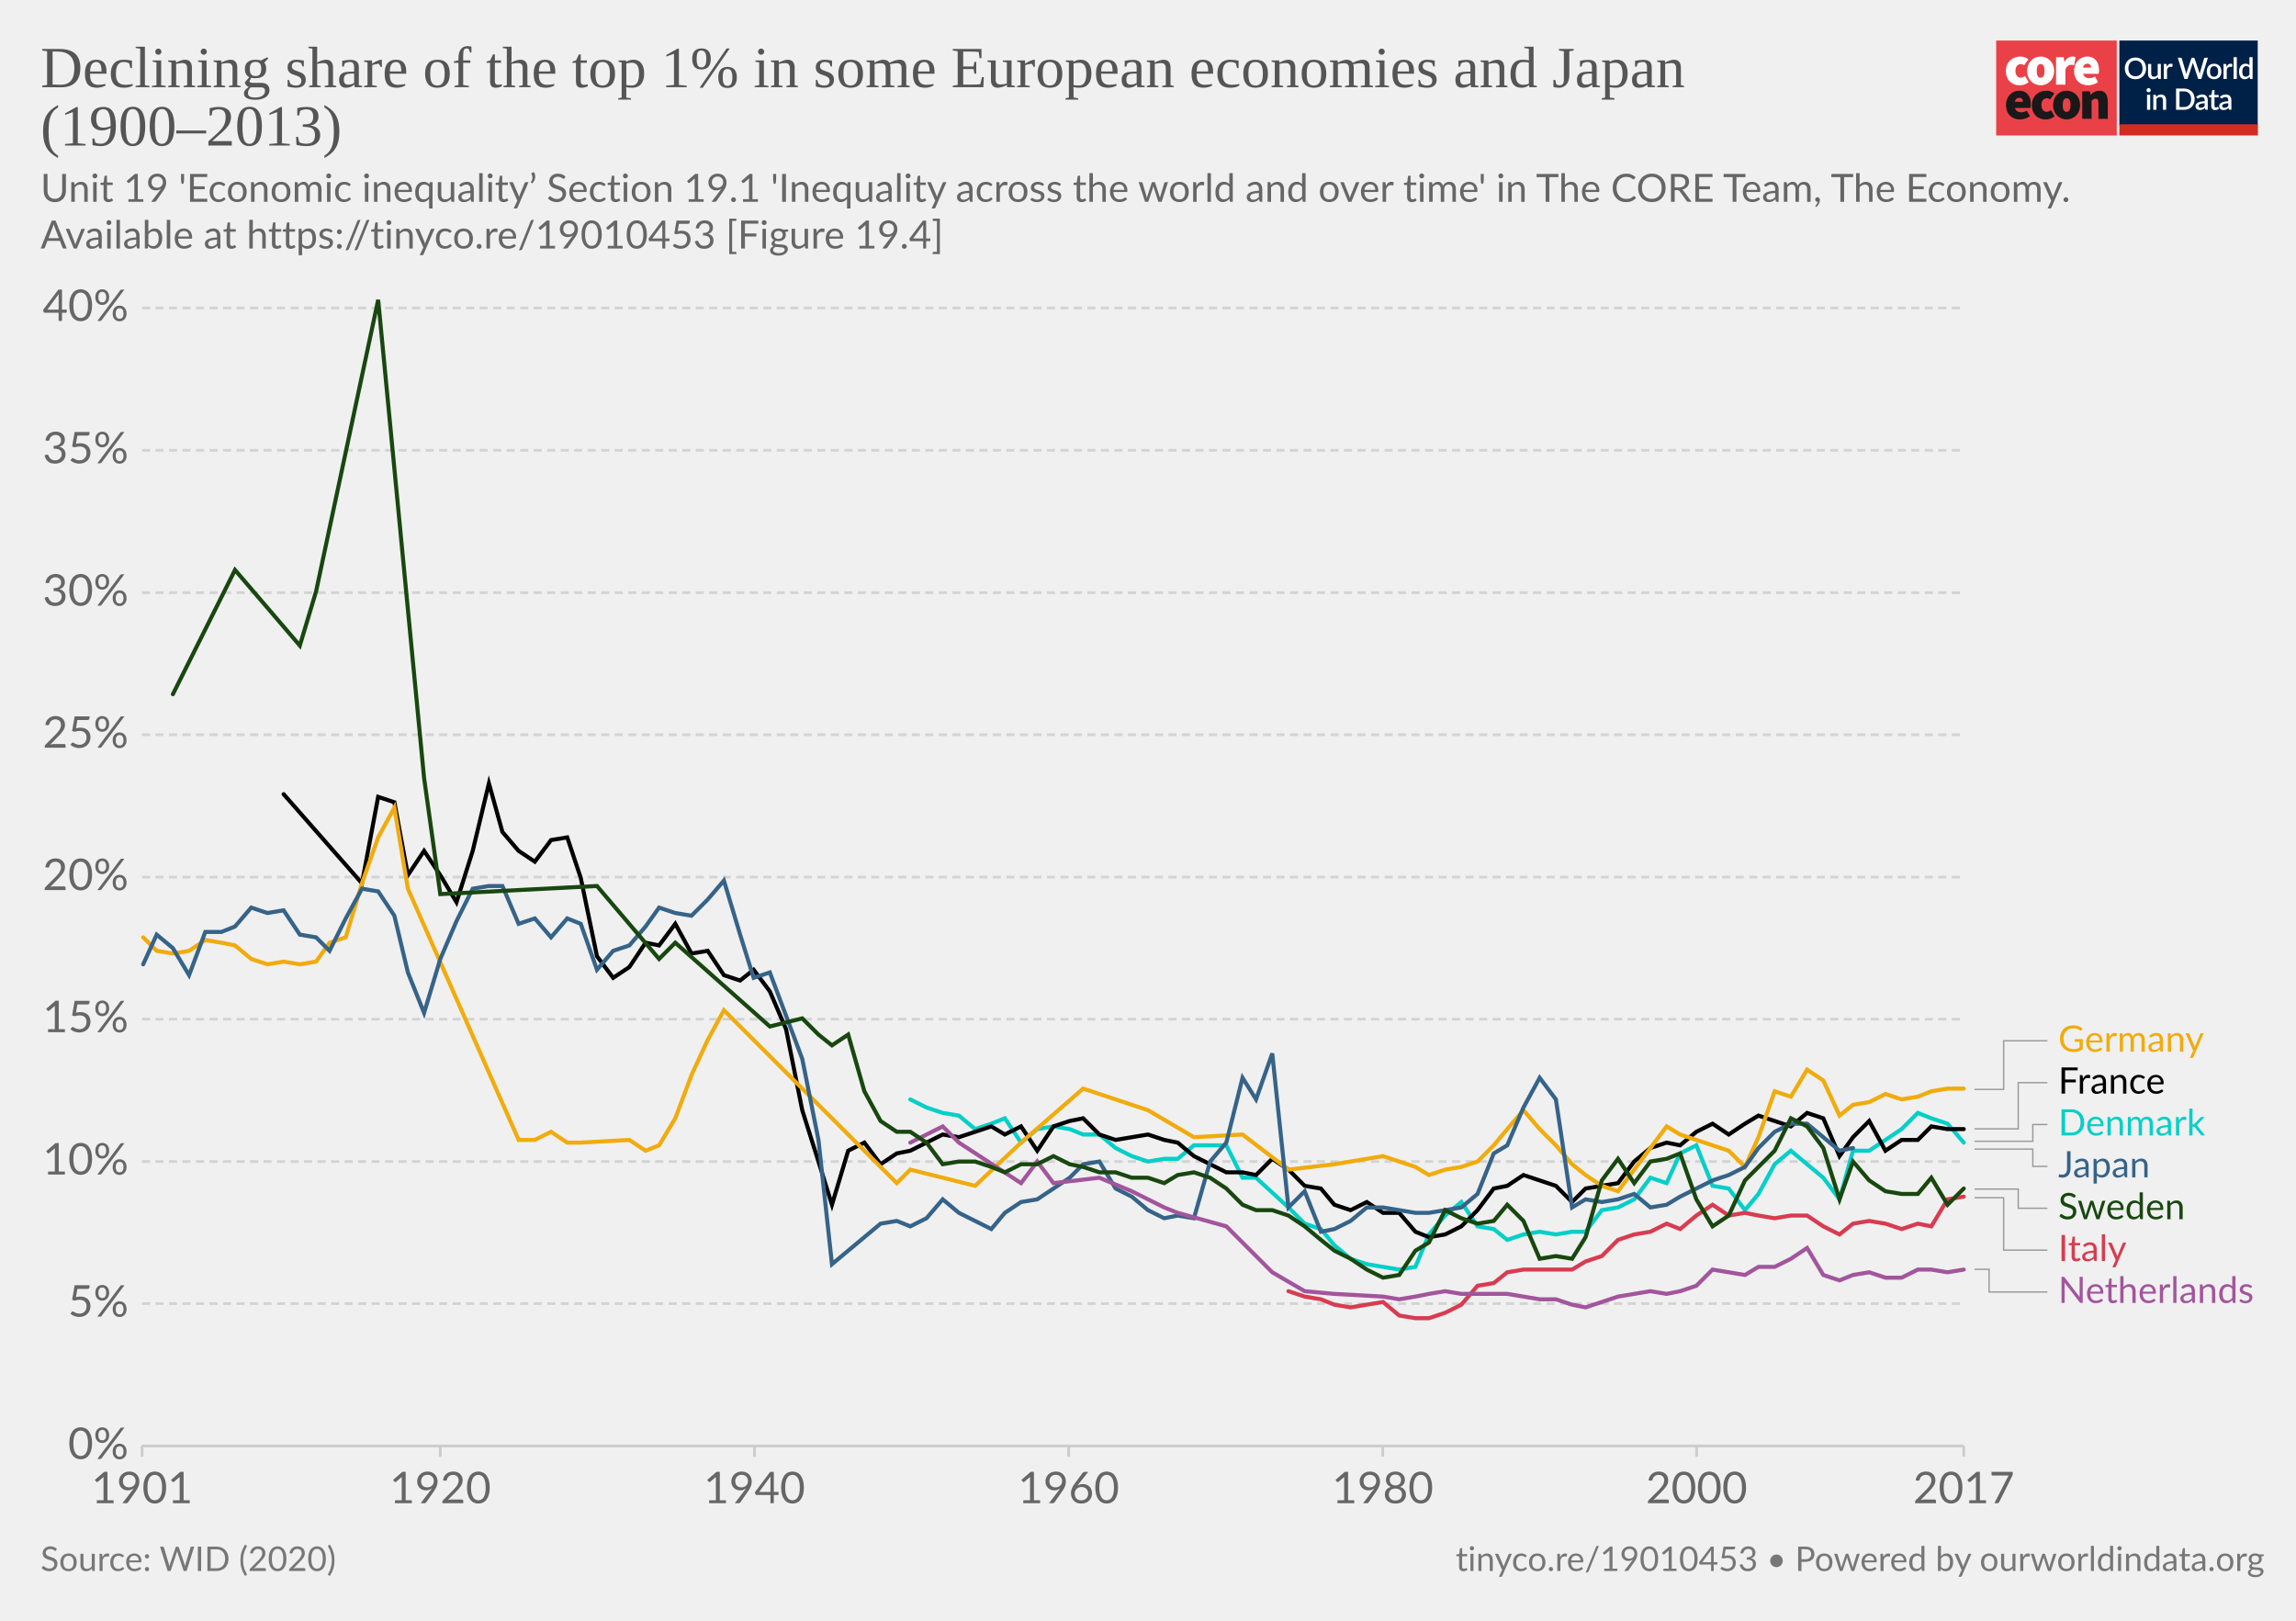
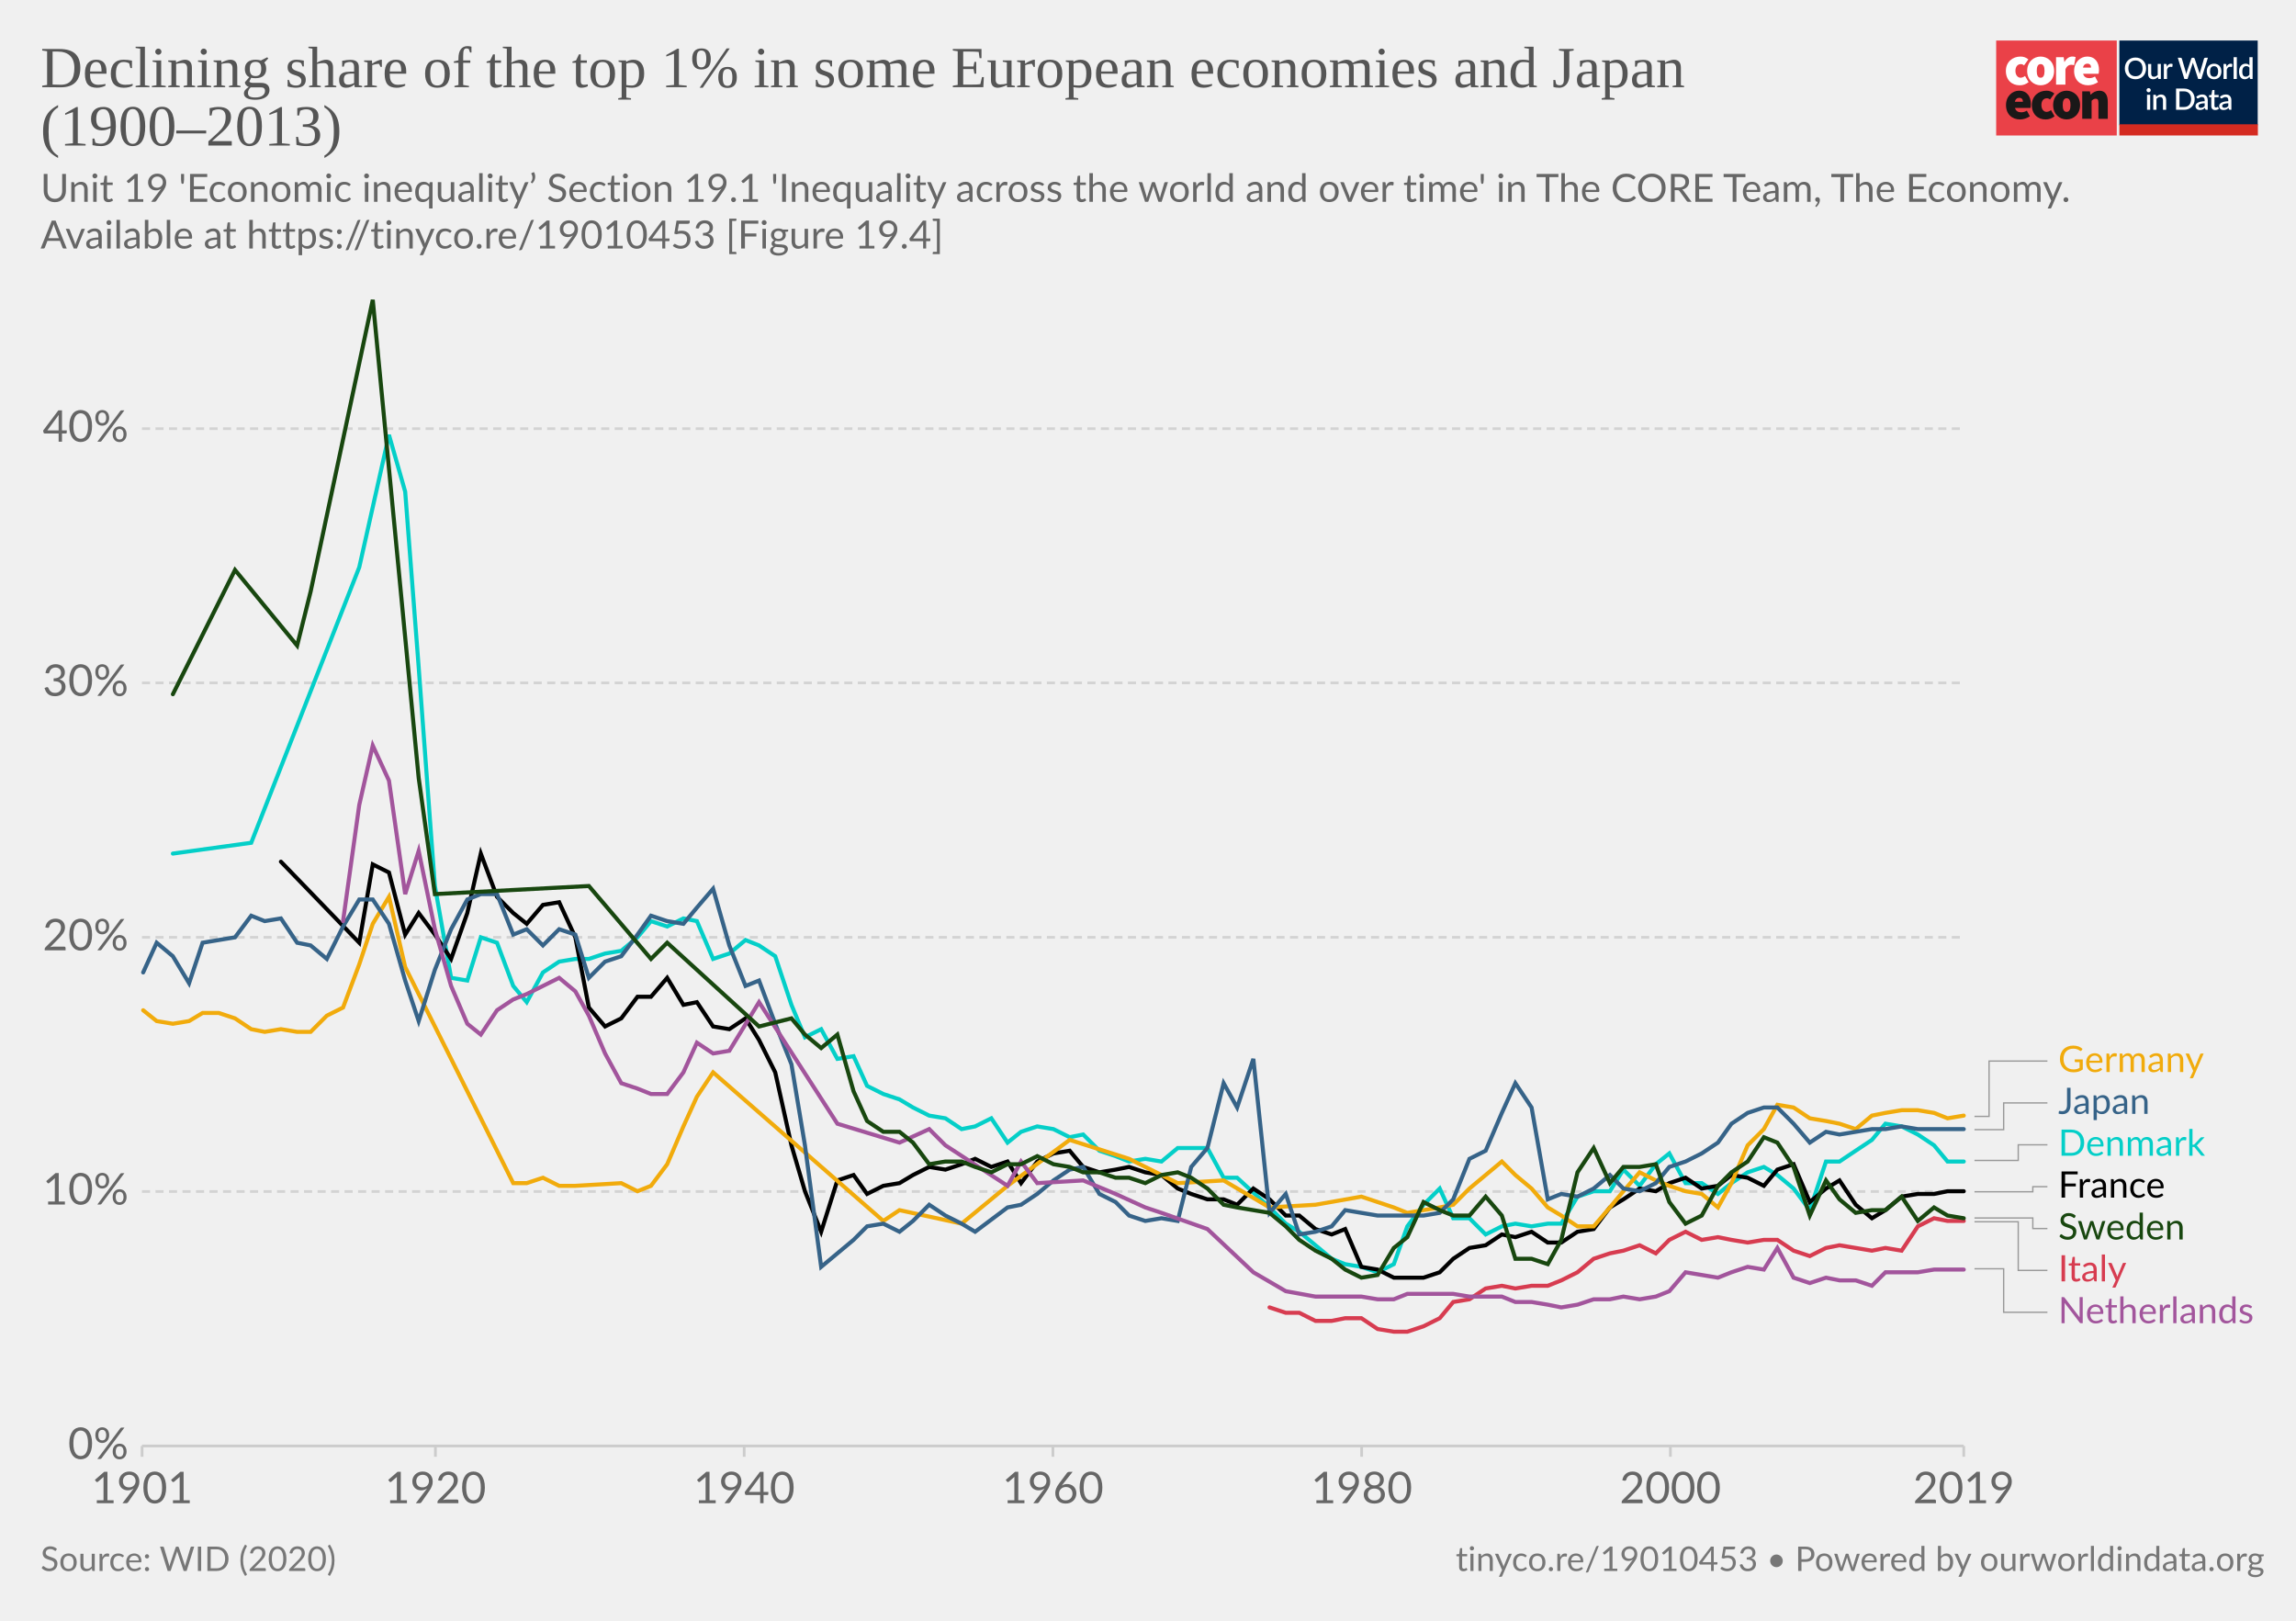
<svg xmlns="http://www.w3.org/2000/svg" version="1.1" style="background-color:#fff;-webkit-font-smoothing:antialiased" width="850" height="600" viewBox="0 0 850 600" font-family="Lato,'Helvetica Neue',Helvetica,Arial,sans-serif" font-size="18" text-rendering="optimizeLegibility">
  <g class="HeaderView">
    <g transform="matrix(.95 0 0 .95 739 15)">
      <svg width="102" height="37" viewBox="0 0 102 37" fill="none">
        <path d="M47 0H0v37h47V0z" fill="#EA4148" />
        <path d="M3.78 11.85c0-3.55 2.67-5.6 5.68-5.6a4.63 4.63 0 013.09 1.1l-1.7 2.36c-.31-.32-.74-.5-1.18-.52-1.36 0-2.16 1.03-2.16 2.66 0 1.62.89 2.65 2.03 2.65a2.93 2.93 0 001.7-.69l1.4 2.4a5.29 5.29 0 01-3.52 1.24c-3 0-5.34-2.05-5.34-5.6z" fill="#fff" />
        <path d="M18.85 11.85c0-1.63-.42-2.66-1.52-2.66s-1.52 1.03-1.52 2.66c0 1.62.42 2.65 1.52 2.65s1.52-1.03 1.52-2.65zm-6.77 0c0-3.55 2.54-5.6 5.25-5.6 2.7 0 5.25 2.05 5.25 5.6s-2.54 5.6-5.25 5.6-5.25-2.05-5.25-5.6M23.34 6.5h2.97l.25 1.84h.09c.78-1.46 1.97-2.1 3-2.1.45-.02.9.05 1.32.22l-.6 3.16c-.38-.1-.78-.16-1.18-.17-.76 0-1.7.47-2.2 1.8v5.94h-3.65V6.5zm13.64 4.06c0-.81-.34-1.54-1.44-1.54-.8 0-1.49.47-1.7 1.54h3.14zm-6.6 1.29c0-3.47 2.49-5.6 5.07-5.6 3.13 0 4.62 2.3 4.62 5.17 0 .52-.05 1.03-.15 1.54h-6.04c.34 1.28 1.27 1.71 2.46 1.71a4.3 4.3 0 002.16-.64l1.18 2.18a7.08 7.08 0 01-3.85 1.24c-3.09 0-5.46-2.05-5.46-5.6" fill="#fff" />
        <path d="M10.43 23.87c0-.81-.34-1.54-1.44-1.54-.8 0-1.48.47-1.69 1.54h3.13zm-6.6 1.28c0-3.46 2.5-5.6 5.08-5.6 3.13 0 4.61 2.3 4.61 5.18 0 .51-.05 1.03-.15 1.54H7.34c.34 1.28 1.27 1.7 2.46 1.7.76-.01 1.5-.23 2.16-.63l1.18 2.18a7.08 7.08 0 01-3.85 1.24c-3.1 0-5.46-2.06-5.46-5.6m10.07-.01c0-3.55 2.67-5.6 5.68-5.6a4.63 4.63 0 013.09 1.11l-1.7 2.35c-.32-.31-.74-.5-1.18-.51-1.36 0-2.16 1.03-2.16 2.65 0 1.63.89 2.66 2.03 2.66a2.93 2.93 0 001.7-.69l1.39 2.4a5.29 5.29 0 01-3.51 1.24c-3 0-5.34-2.06-5.34-5.6" fill="#1A1818" />
        <path d="M28.97 25.15c0-1.62-.42-2.65-1.52-2.65s-1.52 1.03-1.52 2.65c0 1.63.42 2.66 1.52 2.66s1.52-1.03 1.52-2.66zm-6.77 0c0-3.55 2.54-5.6 5.25-5.6 2.7 0 5.25 2.05 5.25 5.6s-2.54 5.6-5.25 5.6-5.25-2.04-5.25-5.6m11.34-5.35h2.97l.25 1.29h.09a4.76 4.76 0 013.34-1.54c2.33 0 3.3 1.71 3.3 4.36v6.6h-3.64v-6.13c0-1.37-.34-1.7-1.06-1.7-.67 0-1.05.3-1.6.8v7.02h-3.65V19.8z" fill="#1A1818" />
        <path fill="#fff" d="M48 0h54v37H48z" />
        <path d="M48 0h53.93v33H48V0z" fill="#002147" />
        <path d="M58.42 10.86c0 .61-.1 1.18-.3 1.7a3.83 3.83 0 01-2.15 2.21c-.5.21-1.07.32-1.7.32-.6 0-1.17-.1-1.68-.32a3.9 3.9 0 01-2.15-2.21c-.2-.52-.3-1.09-.3-1.7 0-.61.1-1.18.3-1.7a3.93 3.93 0 012.15-2.22 4.38 4.38 0 011.69-.31c.62 0 1.18.1 1.69.31a3.79 3.79 0 012.15 2.22c.2.52.3 1.09.3 1.7zm-1.38 0c0-.48-.06-.9-.2-1.28A2.38 2.38 0 0055.43 8a2.97 2.97 0 00-1.14-.21c-.42 0-.8.07-1.15.21-.34.14-.63.35-.87.61a2.8 2.8 0 00-.56.97c-.13.38-.2.8-.2 1.28s.07.9.2 1.29a2.46 2.46 0 001.43 1.57c.35.14.73.2 1.15.2.42 0 .8-.06 1.15-.2a2.4 2.4 0 001.42-1.57c.13-.38.2-.81.2-1.29zm7.14-1.72V15h-.74c-.17 0-.27-.08-.32-.24l-.1-.54a3.42 3.42 0 01-.81.63 2.3 2.3 0 01-1.06.24c-.32 0-.6-.05-.85-.16a1.72 1.72 0 01-1-1.15 3.1 3.1 0 01-.12-.91V9.14h1.24v3.73c0 .4.09.7.27.92.18.22.46.32.83.32.27 0 .53-.06.76-.18.24-.13.46-.3.67-.52V9.13h1.23zm2.33 1.08c.18-.37.4-.66.66-.87.27-.22.58-.32.94-.32a1.34 1.34 0 01.66.17l-.09.93a.26.26 0 01-.07.14.2.2 0 01-.13.03c-.06 0-.14 0-.25-.03a1.62 1.62 0 00-.8.04c-.13.05-.25.13-.35.22-.1.1-.2.21-.28.35-.08.14-.15.3-.22.47V15h-1.24V9.13h.72c.13 0 .22.03.27.08.05.05.08.13.1.25l.08.76zm16-3.5L79.94 15h-1.21l-1.95-5.95a4.7 4.7 0 01-.12-.46 3.32 3.32 0 01-.13.46L74.57 15h-1.22l-2.57-8.28h1.13c.11 0 .2.03.28.09.08.05.14.12.16.22l1.56 5.3a6.11 6.11 0 01.16.8 10 10 0 01.2-.8l1.78-5.3a.48.48 0 01.16-.21.4.4 0 01.28-.1h.4c.11 0 .21.03.28.1.08.05.13.12.17.21l1.77 5.3.1.37.1.4a59.35 59.35 0 00.16-.76L81 7.03a.4.4 0 01.16-.22.49.49 0 01.3-.09h1.04zm2.41 2.32c.44 0 .83.07 1.18.22a2.49 2.49 0 011.47 1.55c.13.37.2.79.2 1.25 0 .47-.07.88-.2 1.26-.14.37-.33.69-.58.95a2.87 2.87 0 01-2.07.82c-.43 0-.83-.07-1.18-.22a2.55 2.55 0 01-1.47-1.55c-.14-.38-.2-.8-.2-1.26 0-.46.06-.88.2-1.25a2.55 2.55 0 011.47-1.55c.35-.15.75-.22 1.18-.22zm0 5.08c.53 0 .92-.18 1.18-.53.26-.36.4-.86.4-1.52s-.14-1.17-.4-1.53c-.26-.36-.65-.54-1.18-.54-.53 0-.93.18-1.2.54-.25.36-.38.87-.38 1.53s.13 1.16.39 1.52c.26.35.66.53 1.2.53zm4.86-3.9c.18-.37.4-.66.67-.87.26-.22.57-.32.93-.32a1.34 1.34 0 01.66.17l-.09.93a.26.26 0 01-.07.14.2.2 0 01-.13.03c-.06 0-.14 0-.25-.03a1.62 1.62 0 00-.8.04 1.29 1.29 0 00-.63.57c-.08.14-.15.3-.22.47V15H88.6V9.13h.72c.13 0 .22.03.27.08.05.05.08.13.1.25l.08.76zm4-3.73V15h-1.25V6.49h1.24zm4.91 4.09a1.45 1.45 0 00-1.24-.6c-.48 0-.86.18-1.13.54-.27.35-.4.87-.4 1.56 0 .37.02.67.08.93.07.25.15.46.27.62.11.16.25.28.42.35.16.08.35.11.56.11.31 0 .58-.07.8-.2.24-.14.45-.33.64-.58v-2.73zm1.24-4.09V15h-.75c-.16 0-.27-.08-.31-.24l-.11-.63c-.25.28-.53.52-.84.7-.31.17-.67.26-1.09.26a1.96 1.96 0 01-1.59-.78 2.73 2.73 0 01-.44-.94 4.86 4.86 0 01.01-2.5c.12-.37.3-.7.51-.96a2.3 2.3 0 011.85-.88c.34 0 .63.05.88.16.24.11.45.26.64.46V6.49h1.24zm-39.9 14.65V27h-1.24v-5.86h1.24zm.2-1.78c0 .12-.02.22-.06.32a.83.83 0 01-1.34.26.8.8 0 01-.24-.58c0-.11.02-.22.06-.32a.89.89 0 01.43-.43.76.76 0 01.64 0 .81.81 0 01.45.43c.04.1.06.2.06.32zm2.16 2.55a3.67 3.67 0 01.83-.63 2.32 2.32 0 011.9-.08c.24.11.45.26.61.46.17.2.3.43.38.7.09.28.13.58.13.9V27H65v-3.73c0-.4-.1-.7-.28-.92-.18-.22-.45-.33-.83-.33-.27 0-.53.06-.77.19-.23.13-.45.3-.66.52V27h-1.23v-5.86h.74c.17 0 .28.07.33.23l.08.54zm14.96.95c0 .61-.1 1.17-.3 1.68a3.78 3.78 0 01-2.15 2.16c-.5.2-1.07.3-1.69.3H70.1v-8.28h3.12c.62 0 1.19.1 1.7.3a3.71 3.71 0 012.14 2.16c.2.5.3 1.07.3 1.68zm-1.37 0c0-.48-.07-.9-.2-1.28a2.6 2.6 0 00-.55-.96 2.35 2.35 0 00-.87-.6 2.97 2.97 0 00-1.15-.21h-1.77v6.1h1.77c.43 0 .81-.07 1.15-.2a2.42 2.42 0 001.42-1.56c.13-.38.2-.81.2-1.29zm5.27 1.58a7.5 7.5 0 00-1.12.1c-.3.06-.55.13-.73.22a.97.97 0 00-.41.3.68.68 0 00-.12.4c0 .13.02.25.06.35.05.1.1.18.18.24.08.06.18.1.28.14a1.78 1.78 0 001.18-.14c.23-.12.46-.3.68-.53v-1.08zm-3.28-2.49a3.36 3.36 0 012.37-.92c.34 0 .63.05.9.16a1.83 1.83 0 011.06 1.18c.1.27.15.57.15.9V27h-.55a.56.56 0 01-.27-.05.42.42 0 01-.16-.23l-.12-.47-.44.36c-.15.1-.3.2-.46.26a2.77 2.77 0 01-1.75.12c-.2-.06-.38-.16-.53-.29a1.46 1.46 0 01-.48-1.18c0-.23.06-.45.18-.66.12-.22.32-.41.6-.58a4 4 0 011.1-.43 8.03 8.03 0 011.68-.19v-.39c0-.42-.1-.73-.27-.94-.18-.2-.45-.3-.8-.3-.23-.01-.43.02-.6.08a6.05 6.05 0 00-.74.39.54.54 0 01-.28.08.38.38 0 01-.22-.06.6.6 0 01-.15-.17l-.22-.4zm7.38 5.14c-.48 0-.86-.13-1.12-.4-.26-.28-.4-.67-.4-1.17v-3.41h-.64a.27.27 0 01-.18-.07c-.05-.04-.07-.11-.07-.2v-.5l.95-.14.27-1.7a.31.31 0 01.1-.15c.04-.04.1-.06.18-.06h.63v1.93h1.63v.89h-1.63v3.33c0 .2.05.37.16.48.1.11.24.17.41.17a.79.79 0 00.43-.12 4 4 0 00.12-.08.2.2 0 01.11-.04c.07 0 .13.04.17.11l.37.6c-.2.18-.42.3-.68.4a2.5 2.5 0 01-.8.13zm5.11-2.65a7.5 7.5 0 00-1.11.1 3 3 0 00-.74.22.97.97 0 00-.4.3.68.68 0 00-.13.4c0 .13.02.25.06.35.05.1.11.18.19.24s.17.1.28.14a1.78 1.78 0 001.18-.14c.23-.12.45-.3.67-.53v-1.08zm-3.28-2.49a3.36 3.36 0 012.37-.92c.34 0 .64.05.9.16.27.11.49.26.66.46.18.2.32.44.41.72.1.27.14.57.14.9V27h-.55a.56.56 0 01-.27-.05c-.06-.04-.11-.11-.15-.23l-.12-.47-.45.36c-.14.1-.3.2-.45.26a2.77 2.77 0 01-1.75.12c-.2-.06-.38-.16-.53-.29a1.46 1.46 0 01-.49-1.18c0-.23.06-.45.18-.66.12-.22.32-.41.6-.58.28-.17.65-.31 1.1-.43a8.03 8.03 0 011.68-.19v-.39c0-.42-.09-.73-.27-.94-.18-.2-.44-.3-.8-.3a1.5 1.5 0 00-.59.08 6.09 6.09 0 00-.74.39.54.54 0 01-.29.08.38.38 0 01-.22-.06.6.6 0 01-.14-.17l-.23-.4z" fill="#fff" />
        <path fill="#D42B21" d="M48 32.65h54V37H48z" />
      </svg>
    </g>
    <a href="https://ourworldindata.org/grapher/declining-share-of-the-top-1-in-some-european-economies-and-japan?tab=chart&amp;stackMode=absolute&amp;time=1901..latest&amp;region=World" target="_blank" rel="noopener" font-family="&quot;Playfair Display&quot;,Georgia,&quot;Times New Roman&quot;,serif">
      <text font-size="21.6" x="15" y="32.3" fill="#555">
        <tspan x="15" y="32.28">Declining share of the top 1% in some European economies and Japan</tspan>
        <tspan x="15" y="53.88">(1900–2013)</tspan>
      </text>
    </a>
    <text font-size="14.4" x="15" y="74.7" fill="#666">
      <tspan x="15" y="74.72">Unit 19 'Economic inequality’ Section 19.1 'Inequality across the world and over time' in The CORE Team, The Economy.</tspan>
      <tspan x="15" y="92">Available at https://tinyco.re/19010453 [Figure 19.4]</tspan>
    </text>
  </g>
  <g class="LineChart">
    <defs>
      <clipPath id="a">
        <path d="M42.56 0h830v890.6h-830z" />
      </clipPath>
    </defs>
    <g class="DualAxisView">
      <g class="HorizontalAxis">
-         <path stroke="#ccc" d="M52.6 535.3v4M163 535.3v4M279.3 535.3v4M395.6 535.3v4M511.9 535.3v4M628.1 535.3v4M727 535.3v4" />
+         <path stroke="#ccc" d="M52.6 535.3v4M161.2 535.3v4M275.5 535.3v4M389.8 535.3v4M504.1 535.3v4M618.4 535.3v4M727 535.3v4" />
        <text x="52.6" y="556.5" fill="#666" text-anchor="middle" font-size="16.2">1901</text>
-         <text x="163" y="556.5" fill="#666" text-anchor="middle" font-size="16.2">1920</text>
-         <text x="279.3" y="556.5" fill="#666" text-anchor="middle" font-size="16.2">1940</text>
-         <text x="395.6" y="556.5" fill="#666" text-anchor="middle" font-size="16.2">1960</text>
-         <text x="511.9" y="556.5" fill="#666" text-anchor="middle" font-size="16.2">1980</text>
-         <text x="628.1" y="556.5" fill="#666" text-anchor="middle" font-size="16.2">2000</text>
-         <text x="727" y="556.5" fill="#666" text-anchor="middle" font-size="16.2">2017</text>
+         <text x="161.2" y="556.5" fill="#666" text-anchor="middle" font-size="16.2">1920</text>
+         <text x="275.5" y="556.5" fill="#666" text-anchor="middle" font-size="16.2">1940</text>
+         <text x="389.8" y="556.5" fill="#666" text-anchor="middle" font-size="16.2">1960</text>
+         <text x="504.1" y="556.5" fill="#666" text-anchor="middle" font-size="16.2">1980</text>
+         <text x="618.4" y="556.5" fill="#666" text-anchor="middle" font-size="16.2">2000</text>
+         <text x="727" y="556.5" fill="#666" text-anchor="middle" font-size="16.2">2019</text>
      </g>
      <g class="VerticalAxis" fill="#666" dominant-baseline="middle" text-anchor="end" font-size="16.2">
        <text x="47.56" y="535.3">0%</text>
-         <text x="47.56" y="482.6">5%</text>
-         <text x="47.56" y="430">10%</text>
-         <text x="47.56" y="377.3">15%</text>
-         <text x="47.56" y="324.7">20%</text>
-         <text x="47.56" y="272">25%</text>
-         <text x="47.56" y="219.4">30%</text>
-         <text x="47.56" y="166.7">35%</text>
-         <text x="47.56" y="114">40%</text>
+         <text x="47.56" y="441.1">10%</text>
+         <text x="47.56" y="347">20%</text>
+         <text x="47.56" y="252.8">30%</text>
+         <text x="47.56" y="158.7">40%</text>
      </g>
      <g class="AxisGridLines horizontalLines">
        <path stroke="#ccc" d="M52.56 535.3h674.41" />
-         <path stroke="#d3d3d3" stroke-dasharray="3,2" d="M52.56 482.6h674.41M52.56 430h674.41M52.56 377.3h674.41M52.56 324.7h674.41M52.56 272h674.41M52.56 219.4h674.41M52.56 166.7h674.41M52.56 114h674.41" />
+         <path stroke="#d3d3d3" stroke-dasharray="3,2" d="M52.56 441.1h674.41M52.56 347h674.41M52.56 252.8h674.41M52.56 158.7h674.41" />
      </g>
    </g>
    <g clip-path="url(#a)">
      <g class="LineLabels" cursor="pointer">
        <g class="legendMark">
          <g class="indicator">
-             <path d="M730.97 403.3h10.8v-18h16.2" stroke="#999" stroke-width=".5" fill="none" />
+             <path d="M730.97 413.3h5.4v-20.49h21.6" stroke="#999" stroke-width=".5" fill="none" />
          </g>
-           <text font-size="13.5" x="762" y="389.3" fill="#f1ab0c">
-             <tspan x="761.97" y="389.35">Germany</tspan>
+           <text font-size="13.5" x="762" y="396.9" fill="#f1ab0c">
+             <tspan x="761.97" y="396.86">Germany</tspan>
          </text>
        </g>
        <g class="legendMark">
          <g class="indicator">
-             <path d="M730.97 417.9h16.2v-17.1h10.8" stroke="#999" stroke-width=".5" fill="none" />
+             <path d="M730.97 418.2h10.8v-9.89h16.2" stroke="#999" stroke-width=".5" fill="none" />
          </g>
-           <text font-size="13.5" x="762" y="404.8" fill="#000">
-             <tspan x="761.97" y="404.85">France</tspan>
+           <text font-size="13.5" x="762" y="412.4" fill="#366388">
+             <tspan x="761.97" y="412.36">Japan</tspan>
          </text>
        </g>
        <g class="legendMark">
          <g class="indicator">
-             <path d="M730.97 422.5h21.6v-6.2h5.4" stroke="#999" stroke-width=".5" fill="none" />
+             <path d="M730.97 429.6h16.2v-5.79h10.8" stroke="#999" stroke-width=".5" fill="none" />
          </g>
-           <text font-size="13.5" x="762" y="420.3" fill="#04cfc8">
-             <tspan x="761.97" y="420.35">Denmark</tspan>
+           <text font-size="13.5" x="762" y="427.9" fill="#04cfc8">
+             <tspan x="761.97" y="427.86">Denmark</tspan>
          </text>
        </g>
        <g class="legendMark">
          <g class="indicator">
-             <path d="M730.97 425.4h21.6v6.4h5.4" stroke="#999" stroke-width=".5" fill="none" />
+             <path d="M730.97 441.2h21.6v-1.89h5.4" stroke="#999" stroke-width=".5" fill="none" />
          </g>
-           <text font-size="13.5" x="762" y="435.8" fill="#366388">
-             <tspan x="761.97" y="435.85">Japan</tspan>
+           <text font-size="13.5" x="762" y="443.4" fill="#000">
+             <tspan x="761.97" y="443.36">France</tspan>
          </text>
        </g>
        <g class="legendMark">
          <g class="indicator">
-             <path d="M730.97 440.2h16.2v7.1h10.8" stroke="#999" stroke-width=".5" fill="none" />
+             <path d="M730.97 450.9h21.6v3.91h5.4" stroke="#999" stroke-width=".5" fill="none" />
          </g>
-           <text font-size="13.5" x="762" y="451.3" fill="#18470f">
-             <tspan x="761.97" y="451.35">Sweden</tspan>
+           <text font-size="13.5" x="762" y="458.9" fill="#18470f">
+             <tspan x="761.97" y="458.86">Sweden</tspan>
          </text>
        </g>
        <g class="legendMark">
          <g class="indicator">
-             <path d="M730.97 443.4h10.8v19.4h16.2" stroke="#999" stroke-width=".5" fill="none" />
+             <path d="M730.97 452.3h16.2v18.01h10.8" stroke="#999" stroke-width=".5" fill="none" />
          </g>
-           <text font-size="13.5" x="762" y="466.8" fill="#d73c50">
-             <tspan x="761.97" y="466.85">Italy</tspan>
+           <text font-size="13.5" x="762" y="474.4" fill="#d73c50">
+             <tspan x="761.97" y="474.36">Italy</tspan>
          </text>
        </g>
        <g class="legendMark">
          <g class="indicator">
-             <path d="M730.97 469.9h5.4v8.4h21.6" stroke="#999" stroke-width=".5" fill="none" />
+             <path d="M730.97 469.7h10.8v16.11h16.2" stroke="#999" stroke-width=".5" fill="none" />
          </g>
-           <text font-size="13.5" x="762" y="482.3" fill="#a2559c">
-             <tspan x="761.97" y="482.35">Netherlands</tspan>
+           <text font-size="13.5" x="762" y="489.9" fill="#a2559c">
+             <tspan x="761.97" y="489.86">Netherlands</tspan>
          </text>
        </g>
      </g>
      <g class="Lines">
        <g class="key-Denmark_0">
-           <path stroke="#04cfc8" stroke-linecap="round" d="M337 407l6 3 6 2 6 1 6 5 6-2 5-2 6 9 6-5 6-1 6 1 5 2h6l6 5 6 3 6 2 6-1h5l6-5h12l6 12h5l12 11 6 6 6 2 5 6 6 5 6 2 6 1 6 1 6-1 5-12 6-7 6-5 6 9 6 1 5 4 6-2 6-1 6 1 6-1h5l6-8 6-1 6-3 6-8 6 2 5-11 6-3 6 15 6 1 6 8 5-6 6-11 6-5 6 5 6 5 6 8 5-18h6l6-4 6-4 6-6 5 2 6 2 6 7" fill="none" stroke-width="1.5" />
+           <path stroke="#04cfc8" stroke-linecap="round" d="M64 316l29-4 40-102 11-49 6 21 5 65 6 81 6 34 6 1 5-16 6 2 6 16 5 6 6-11 6-4 6-1h5l6-2 6-1 6-5 5-6 6 2 6-3 5 1 6 14 6-2 6-5 5 2 6 4 6 18 5 12 6-3 6 11 6-1 5 11 6 3 6 2 5 3 6 3 6 1 6 4 5-1 6-3 6 9 5-4 6-2 6 1 6 3 5-1 6 6 6 2 5 2 6-1 6 1 6-5h11l6 11h5l12 11 6 6 5 3 6 5 6 5 5 2 6 1 6 2 6-3 5-14 6-8 6-6 5 11h6l6 6 6-3 5-1 6 1 6-1h5l6-10 6-2h6l5-8 6 6 6-8 5-4 6 11h6l6 4 5-4 6-4 6-2 5 3 6 5 6 8 6-18h5l6-4 6-4 5-6 6 1 6 3 6 4 5 6h6" fill="none" stroke-width="1.5" />
        </g>
        <g class="key-France_0">
-           <path stroke="#000" stroke-linecap="round" d="M105 294l29 33 6-32 6 2 5 27 6-9 6 9 6 10 6-19 6-25 5 18 6 7 6 4 6-8 6-1 5 15 6 29 6 8 6-4 6-9 5 1 6-8 6 11 6-1 6 9 6 2 5-4 6 8 6 14 6 30 6 19 5 16 6-20 6-3 6 8 6-4 5-1 6-3 6-3 6 1 6-2 6-2 5 3 6-3 6 9 6-9 6-2 5-1 6 6 6 2 6-1 6-1 6 2 5 1 6 5 6 3 6 3h6l5 1 6-6 6 4 6 6 6 1 5 6 6 2 6-3 6 4h6l6 7 5 2 6-1 6-3 6-6 6-8 5-1 6-4 6 2 6 2 6 6 5-5 6-1 6-1 6-8 6-5 6-2 5 1 6-5 6-3 6 4 6-4 5-3 6 2 6 2 6-5 6 2 6 14 5-7 6-6 6 11 6-4h6l5-5 6 1h6" fill="none" stroke-width="1.5" />
+           <path stroke="#000" stroke-linecap="round" d="M104 319l29 30 5-29 6 3 6 23 5-8 6 8 6 9 6-17 5-22 6 16 6 6 5 4 6-7 6-1 6 13 5 26 6 7 6-3 6-8h5l6-7 6 10 5-1 6 9 6 1 6-4 5 8 6 12 6 27 5 17 6 15 6-19 6-2 5 7 6-3 6-1 5-3 6-3 6 1 6-2 5-2 6 3 6-2 5 8 6-8 6-3 6-1 5 6 6 2 6-1 5-1 6 2 6 1 6 5 5 2 6 2h6l5 2 6-6 6 4 6 6h5l6 5 6 2 5-2 6 14 6 1 6 3h11l6-2 5-5 6-4 6-1 6-4 5 1 6-2 6 4h5l6-4 6-1 6-8 5-3 6-4 6 1 5-3 6-2 6 4 6-1 5-4 6 1 6 3 5-6 6-2 6 14 6-5 5-3 6 9 6 5 5-3 6-5 6-1h6l5-1h6" fill="none" stroke-width="1.5" />
        </g>
        <g class="key-Germany_0">
-           <path stroke="#f1ab0c" stroke-linecap="round" d="M53 347l5 5 6 1 6-1 6-4 6 1 5 1 6 5 6 2 6-1 6 1 6-1 5-7 6-2 6-20 6-17 6-11 5 30 41 93h6l6-3 6 4h5l18-1 6 4 5-2 6-10 6-16 6-13 6-11 64 64 5-5 24 6 17-16 23-20 24 8 17 10 18-1 17 13 17-2 18-3 6 2 6 2 5 3 6-2 6-1 6-2 6-6 5-6 6-7 6 7 6 6 6 7 5 4 6 4 6 2 6-8 6-8 6-8 5 3 6 2 6 2 6 2 6 6 5-11 6-17 6 2 6-10 6 4 6 13 5-4 6-1 6-3 6 2 6-1 5-2 6-1h6" fill="none" stroke-width="1.5" />
+           <path stroke="#f1ab0c" stroke-linecap="round" d="M53 374l5 4 6 1 6-1 5-3h6l6 2 6 4 5 1 6-1 6 1h5l6-6 6-3 6-16 5-15 6-10 6 26 40 80h5l6-2 6 3h6l17-1 6 3 5-2 6-8 6-14 5-11 6-9 63 55 6-4 23 5 17-14 23-17 22 7 18 9 17-1 17 10 17-1 17-3 6 2 6 2 5 2 6-1 6-1 5-1 6-6 6-5 6-5 5 5 6 5 6 7 5 3 6 4h6l6-7 5-6 6-7 6 3 5 2 6 2 6 1 6 5 5-9 6-14 6-6 5-9 6 1 6 4 6 1 5 1 6 2 6-5 5-1 6-1h6l6 1 5 2 6-1" fill="none" stroke-width="1.5" />
        </g>
        <g class="key-Italy_0">
-           <path stroke="#d73c50" stroke-linecap="round" d="M477 478l6 2 6 1 5 2 6 1 6-1 6-1 6 5 6 1h5l6-2 6-3 6-7 6-1 5-4 6-1h18l5-3 6-2 6-6 6-2 6-1 6-3 5 2 6-5 6-4 6 4 6-1 5 1 6 1 6-1h6l6 4 6 3 5-4 6-1 6 1 6 2 6-2 5 1 6-10 6-1" fill="none" stroke-width="1.5" />
+           <path stroke="#d73c50" stroke-linecap="round" d="M470 484l6 2h5l6 3h6l5-1h6l6 4 6 1h5l6-2 6-3 5-6 6-1 6-4 6-1 5 1 6-1h6l5-2 6-3 6-5 6-2 5-1 6-2 6 3 5-5 6-3 6 3 6-1 5 1 6 1 6-1h5l6 4 6 2 6-3 5-1 6 1 6 1 5-1 6 1 6-9 6-3 5 1h6" fill="none" stroke-width="1.5" />
        </g>
        <g class="key-Japan_0">
-           <path stroke="#366388" stroke-linecap="round" d="M53 357l5-11 6 5 6 10 6-16h6l5-2 6-7 6 2 6-1 6 9 6 1 5 5 6-12 6-11 6 1 6 9 5 21 6 15 6-20 6-14 6-12 6-1h5l6 14 6-2 6 7 6-7 5 2 6 17 6-7 6-2 6-7 5-7 6 2 6 1 6-6 6-7 6 20 5 16 6-2 6 16 6 16 6 30 5 46 12-10 6-5 6-1 5 2 6-3 6-7 6 5 6 3 6 3 5-6 6-4 6-1 6-4 6-4 5-5 6-1 6 10 6 3 6 5 6 3 5-1 6 1 6-21 6-7 6-24 5 8 6-17 6 57 6-6 6 15 5-1 6-3 6-5h6l6 1 6 1h5l6-1 6-1 6-5 6-15 5-3 6-14 6-11 6 8 6 40 5-3 6 1 6-1 6-2 6 5 6-1 5-3 6-3 6-3 6-2 6-3 5-7 6-6 6-3h6l6 5 6 5 5-1" fill="none" stroke-width="1.5" />
+           <path stroke="#366388" stroke-linecap="round" d="M53 360l5-11 6 5 6 10 5-15 6-1 6-1 6-8 5 2 6-1 6 9 5 1 6 5 6-12 6-10h5l6 9 6 21 5 15 6-19 6-15 6-11 5-2h6l6 15 5-2 6 6 6-6 6 2 5 16 6-6 6-2 6-8 5-7 6 2 6 1 5-6 6-7 6 21 6 15 5-2 6 16 6 15 5 30 6 45 12-10 5-5 6-1 6 3 5-4 6-6 6 4 6 3 5 3 12-9 5-1 6-4 6-5 6-4 5-1 6 10 6 3 5 5 6 2 6-1 6 1 5-20 6-7 6-24 5 9 6-18 6 57 6-7 5 15 6-1 6-2 5-6 6 1 6 1h17l6-1 5-5 6-15 6-3 6-14 5-11 6 9 6 34 5-2 6 1 6-3 6-5 5 5 6 1 6-3 5-6 6-2 6-3 6-4 5-7 6-4 6-2h5l6 6 6 7 6-4 5 1 6-1 6-1h5l6-1 6 1h17" fill="none" stroke-width="1.5" />
        </g>
        <g class="key-Netherlands_0">
-           <path stroke="#a2559c" stroke-linecap="round" d="M337 423l12-6 6 6 23 15 6-8 6 8 17-2 12 5 12 6 5 2 18 5 17 17 12 7 11 1 18 1 6 1 6-1 5-1 6-1 6 1h17l6 1 6 1h6l6 2 5 1 6-2 6-2 6-1 6-1 6 1 5-1 6-2 6-6 6 1 6 1 5-3h6l6-3 6-4 6 10 6 2 5-2 6-1 6 2h6l6-3h5l6 1 6-1" fill="none" stroke-width="1.5" />
+           <path stroke="#a2559c" stroke-linecap="round" d="M127 341l6-43 5-22 6 13 6 42 5-16 6 29 6 21 6 14 5 4 6-9 6-4 5-2 6-3 6-3 6 5 5 9 6 14 6 11 6 2 5 2h6l6-8 5-11 6 4 6-1 11-18 29 45 23 7 11-5 6 6 23 15 5-9 6 8 17-1 12 5 11 5 6 2 17 6 17 16 12 7 11 2h17l6 1h6l5-2h17l6 1h12l5 2h6l6 1 5 1 6-1 6-2h6l5-1 6 1 6-1 5-2 6-7 6 1 6 1 5-2 6-2 6 1 5-8 6 11 6 2 6-2 5 1h6l6 2 5-5h12l6-1h11" fill="none" stroke-width="1.5" />
        </g>
        <g class="key-Sweden_0">
-           <path stroke="#18470f" stroke-linecap="round" d="M64 257l23-46 24 28 6-20 23-108 17 177 6 43 58-3 23 27 6-6 35 31 12-3 6 6 5 4 6-4 6 21 6 11 6 4h5l6 4 6 8 6-1h6l6 2 5 2 6-3h6l6-3 6 3 5 1 6 2h6l6 2h6l6 2 5-3 6-1 6 2 6 4 6 6 5 2h6l6 2 6 4 6 5 5 4 6 3 6 4 6 3 6-1 6-9 5-3 6-12 6 3 6 2 6-1 5-6 6 6 6 14 6-1 6 1 5-8 6-21 6-8 6 9 6-8 6-1 5-2 6 17 6 10 6-4 6-13 5-5 6-6 6-12 6 3 6 8 6 19 5-14 6 7 6 4 6 1h6l5-6 6 10 6-6" fill="none" stroke-width="1.5" />
+           <path stroke="#18470f" stroke-linecap="round" d="M64 257l23-46 23 28 5-20 23-108 17 177 6 43 57-3 23 27 6-6 34 31 12-3 5 6 6 5 6-5 6 21 5 11 6 4h6l5 4 6 8 6-1h6l5 2 6 2 6-3h5l6-3 6 3 6 1 5 2h6l6 2h5l6 2 6-3 6-1 5 2 6 4 6 6 5 1 6 1 6 1 6 5 5 5 6 4 6 3 5 4 6 3 6-1 6-10 5-4 6-13 6 3 5 2h6l6-7 6 7 5 16h6l6 2 5-9 6-25 6-9 6 13 5-6h6l6-1 5 14 6 8 6-3 6-11 5-5 6-4 6-9 5 2 6 9 6 18 6-13 5 7 6 5 6-1h5l6-5 6 9 6-5 5 3 6 1" fill="none" stroke-width="1.5" />
        </g>
      </g>
    </g>
  </g>
  <g class="SourcesFooter" fill="#777">
    <g class="clickable" fill="#777">
      <text font-size="12.6" x="15" y="581.6">
        <tspan x="15" y="581.58">Source: WID (2020)</tspan>
      </text>
    </g>
    <text font-size="12.6" x="538.9" y="581.6">
      <tspan x="538.9" y="581.58">
        <a target="_blank" href="https://tinyco.re/19010453" fill="#777">tinyco.re/19010453</a> • <a href="https://ourworldindata.org" target="_blank">Powered by ourworldindata.org</a>
      </tspan>
    </text>
  </g>
</svg>
